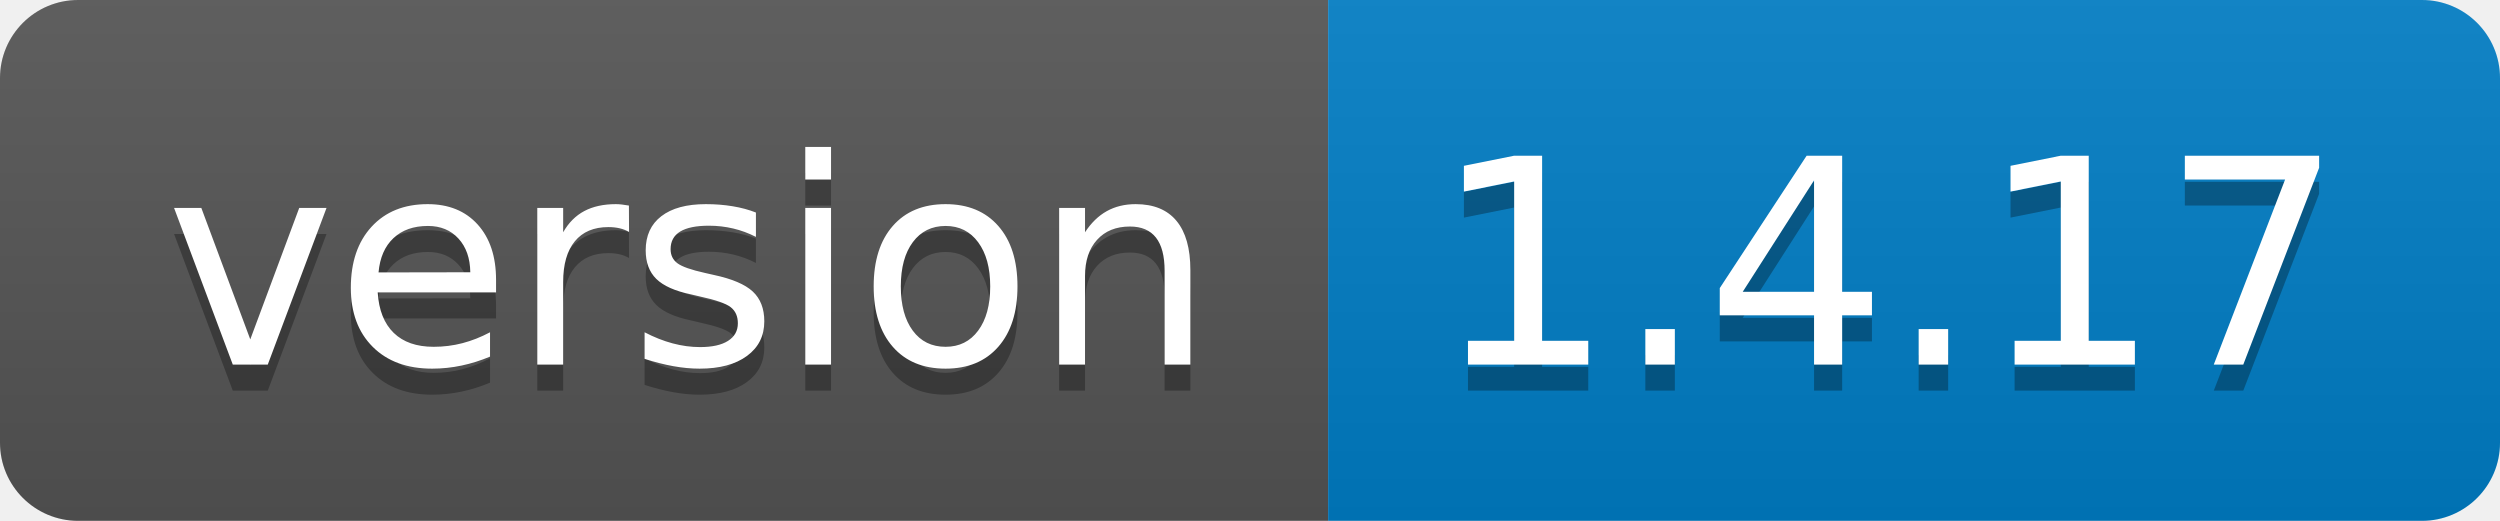
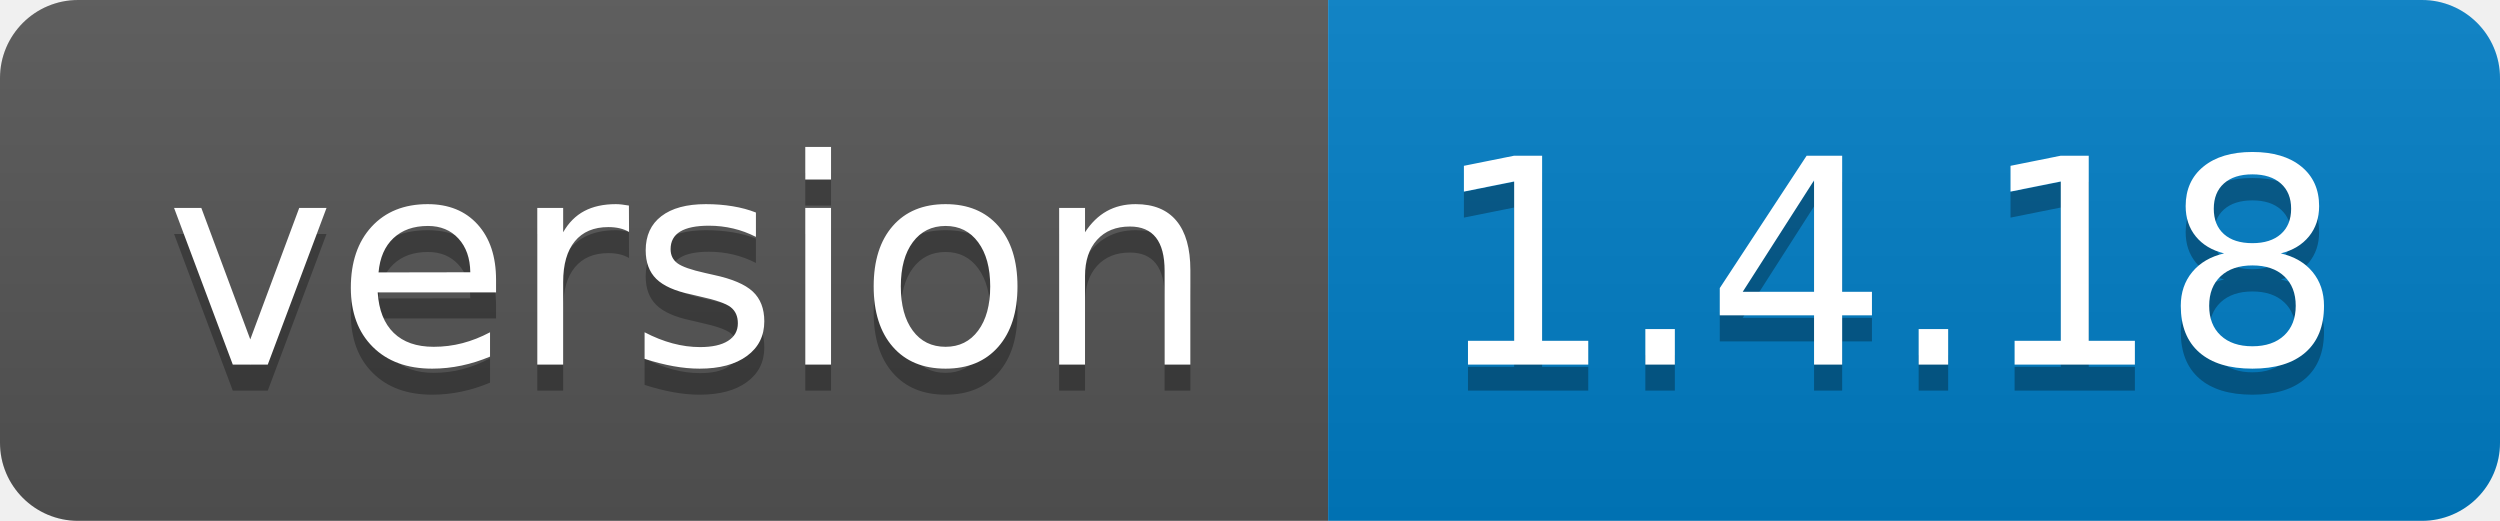
- <svg xmlns="http://www.w3.org/2000/svg" width="96" height="20" role="img" aria-label="version: 1.4.17">
+ <svg xmlns="http://www.w3.org/2000/svg" width="96" height="20" role="img" aria-label="version: 1.4.18">
  <linearGradient id="s" x2="0" y2="100%">
    <stop offset="0" stop-color="#bbb" stop-opacity=".1" />
    <stop offset="1" stop-opacity=".1" />
  </linearGradient>
  <clipPath id="r">
    <rect width="96" height="20" rx="3" fill="#fff" />
  </clipPath>
  <g clip-path="url(#r)">
    <rect width="51" height="20" fill="#555" />
    <rect x="51" width="45" height="20" fill="#007ec6" />
    <rect width="96" height="20" fill="url(#s)" />
  </g>
  <g fill="#fff" text-anchor="middle" font-family="Verdana,Geneva,DejaVu Sans,sans-serif" text-rendering="geometricPrecision" font-size="110">
    <text aria-hidden="true" x="265" y="150" fill="#010101" fill-opacity=".3" transform="scale(.1)" textLength="410">version</text>
    <text x="265" y="140" transform="scale(.1)" fill="#fff" textLength="410">version</text>
-     <text aria-hidden="true" x="725" y="150" fill="#010101" fill-opacity=".3" transform="scale(.1)" textLength="350">1.4.17</text>
-     <text x="725" y="140" transform="scale(.1)" fill="#fff" textLength="350">1.4.17</text>
+     <text aria-hidden="true" x="725" y="150" fill="#010101" fill-opacity=".3" transform="scale(.1)" textLength="350">1.4.18</text>
+     <text x="725" y="140" transform="scale(.1)" fill="#fff" textLength="350">1.4.18</text>
  </g>
</svg>
